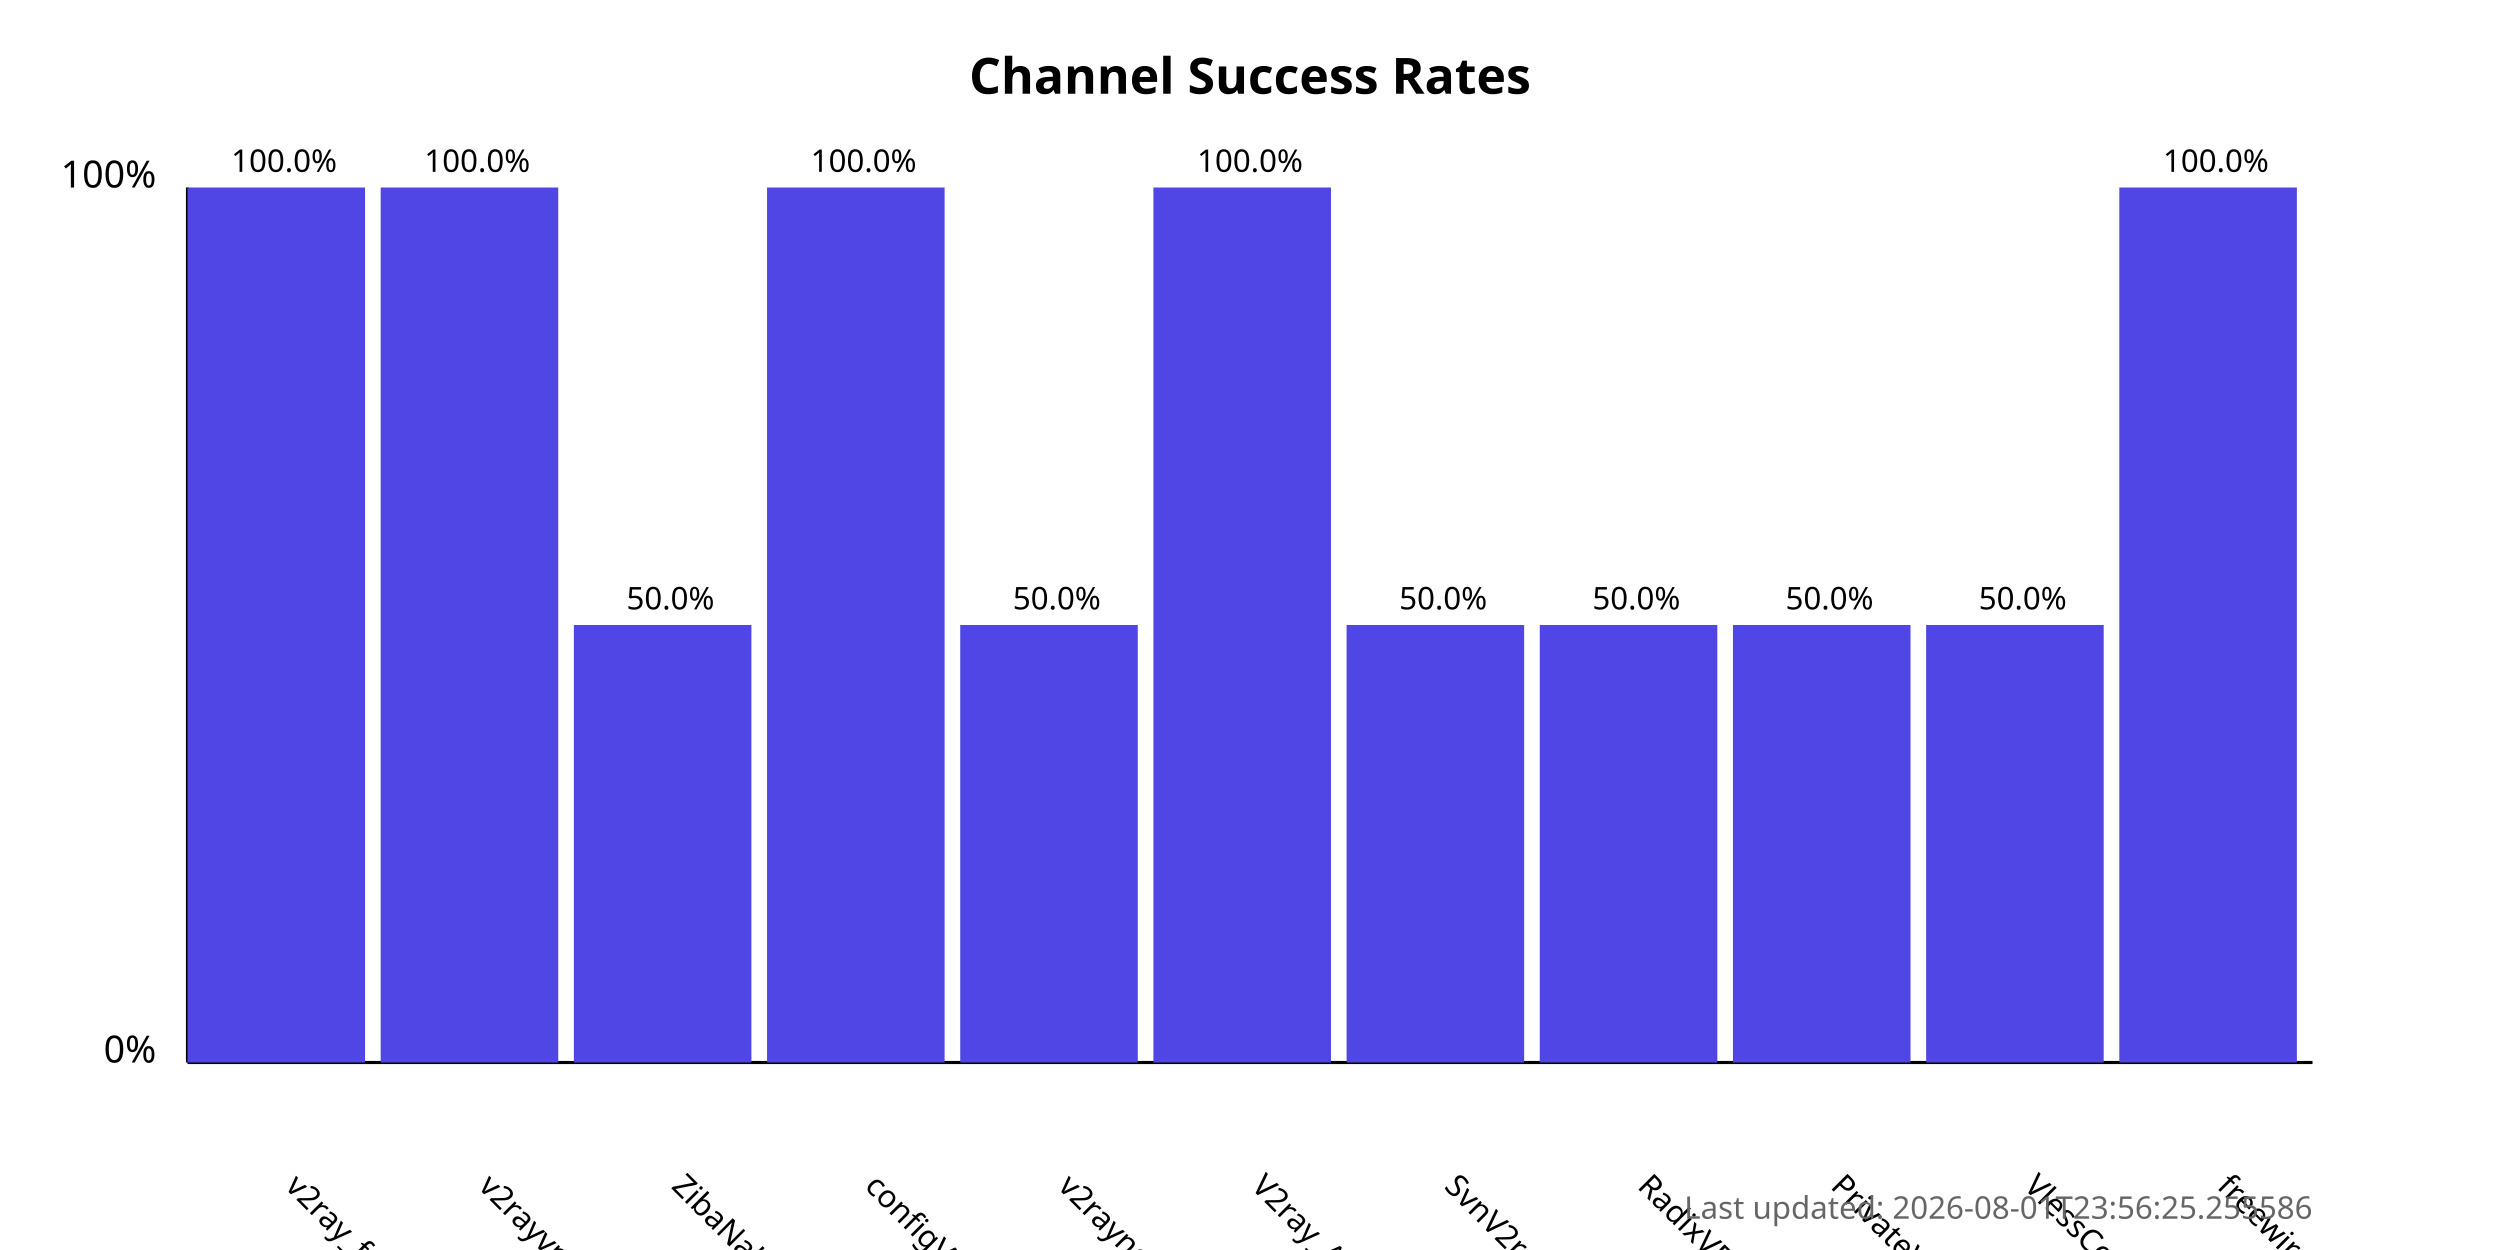
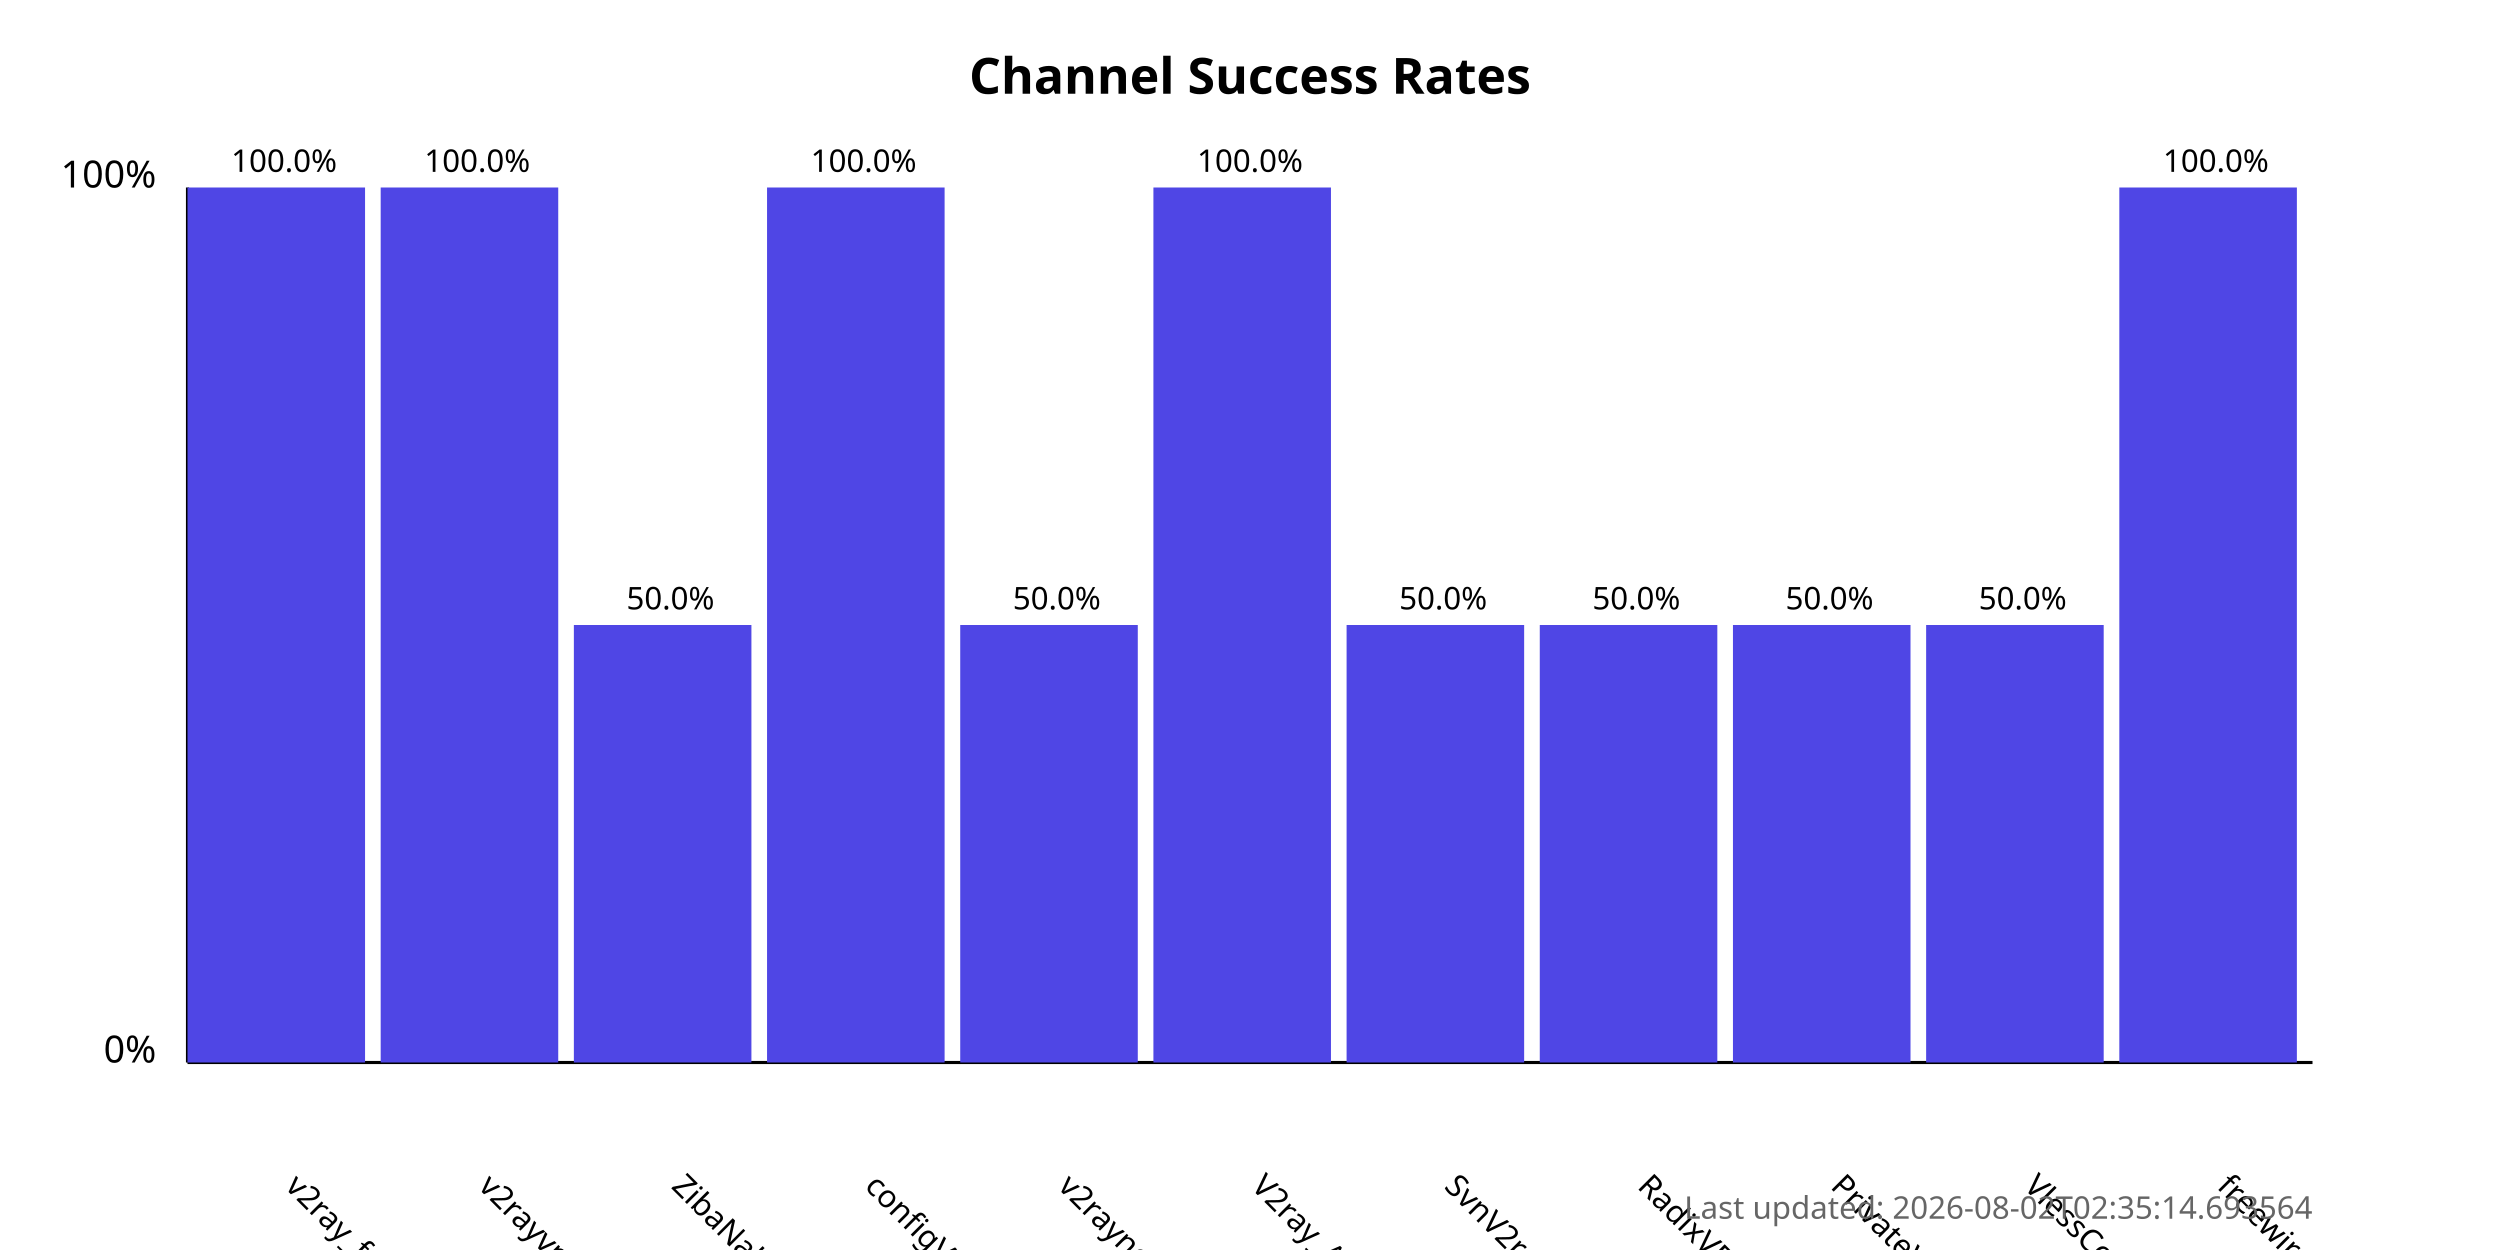
<svg xmlns="http://www.w3.org/2000/svg" width="800" height="400">
  <style>
            .chart-title { font: bold 16px sans-serif; }
            .axis-label { font: 12px sans-serif; }
            .tick-label { font: 10px sans-serif; }
            .bar { fill: #4f46e5; }
            .bar:hover { fill: #6366f1; }
            .timestamp { font: 10px sans-serif; fill: #666; }
        </style>
  <text x="400.0" y="30" text-anchor="middle" class="chart-title">
            Channel Success Rates
        </text>
  <line x1="60" y1="340" x2="60" y2="60" stroke="black" stroke-width="1" />
  <line x1="60" y1="340" x2="740" y2="340" stroke="black" stroke-width="1" />
  <text x="50" y="340" text-anchor="end" class="axis-label">0%</text>
  <text x="50" y="60" text-anchor="end" class="axis-label">100%</text>
  <g>
    <rect x="60" y="60.0" width="56.818" height="280.0" class="bar" />
    <text x="90.909" y="380" transform="rotate(45, 90.90909, 380)" text-anchor="start" class="tick-label">
                v2ray_free_conf
            </text>
    <text x="90.909" y="55.0" text-anchor="middle" class="tick-label">
                100.0%
            </text>
  </g>
  <g>
    <rect x="121.818" y="60.0" width="56.818" height="280.0" class="bar" />
    <text x="152.727" y="380" transform="rotate(45, 152.7273, 380)" text-anchor="start" class="tick-label">
                v2rayvpno
            </text>
    <text x="152.727" y="55.0" text-anchor="middle" class="tick-label">
                100.0%
            </text>
  </g>
  <g>
    <rect x="183.636" y="200.0" width="56.818" height="140.0" class="bar" />
    <text x="214.545" y="380" transform="rotate(45, 214.5455, 380)" text-anchor="start" class="tick-label">
                ZibaNabz
            </text>
    <text x="214.545" y="195.0" text-anchor="middle" class="tick-label">
                50.0%
            </text>
  </g>
  <g>
    <rect x="245.455" y="60.0" width="56.818" height="280.0" class="bar" />
    <text x="276.364" y="380" transform="rotate(45, 276.3636, 380)" text-anchor="start" class="tick-label">
                configV2rayForFree
            </text>
    <text x="276.364" y="55.0" text-anchor="middle" class="tick-label">
                100.0%
            </text>
  </g>
  <g>
    <rect x="307.273" y="200.0" width="56.818" height="140.0" class="bar" />
    <text x="338.182" y="380" transform="rotate(45, 338.1818, 380)" text-anchor="start" class="tick-label">
                v2rayngvpn
            </text>
    <text x="338.182" y="195.0" text-anchor="middle" class="tick-label">
                50.0%
            </text>
  </g>
  <g>
    <rect x="369.091" y="60.0" width="56.818" height="280.0" class="bar" />
    <text x="400.0" y="380" transform="rotate(45, 400.0, 380)" text-anchor="start" class="tick-label">
                V2ray_Alpha
            </text>
    <text x="400.0" y="55.0" text-anchor="middle" class="tick-label">
                100.0%
            </text>
  </g>
  <g>
    <rect x="430.909" y="200.0" width="56.818" height="140.0" class="bar" />
    <text x="461.818" y="380" transform="rotate(45, 461.8182, 380)" text-anchor="start" class="tick-label">
                SvnV2ray
            </text>
    <text x="461.818" y="195.0" text-anchor="middle" class="tick-label">
                50.0%
            </text>
  </g>
  <g>
    <rect x="492.727" y="200.0" width="56.818" height="140.0" class="bar" />
    <text x="523.636" y="380" transform="rotate(45, 523.6364, 380)" text-anchor="start" class="tick-label">
                RadixVPN
            </text>
    <text x="523.636" y="195.0" text-anchor="middle" class="tick-label">
                50.0%
            </text>
  </g>
  <g>
    <rect x="554.545" y="200.0" width="56.818" height="140.0" class="bar" />
    <text x="585.455" y="380" transform="rotate(45, 585.4545, 380)" text-anchor="start" class="tick-label">
                PrivateVPNs
            </text>
    <text x="585.455" y="195.0" text-anchor="middle" class="tick-label">
                50.0%
            </text>
  </g>
  <g>
    <rect x="616.364" y="200.0" width="56.818" height="140.0" class="bar" />
    <text x="647.273" y="380" transform="rotate(45, 647.2727, 380)" text-anchor="start" class="tick-label">
                VlessConfig
            </text>
    <text x="647.273" y="195.0" text-anchor="middle" class="tick-label">
                50.0%
            </text>
  </g>
  <g>
    <rect x="678.182" y="60.0" width="56.818" height="280.0" class="bar" />
    <text x="709.091" y="380" transform="rotate(45, 709.0909, 380)" text-anchor="start" class="tick-label">
                freewireguard
            </text>
    <text x="709.091" y="55.0" text-anchor="middle" class="tick-label">
                100.0%
            </text>
  </g>
  <text x="740" y="390" text-anchor="end" class="timestamp">
-             Last updated: 2026-08-01T23:56:25.255586
+             Last updated: 2026-08-02T02:35:14.693564
        </text>
</svg>
